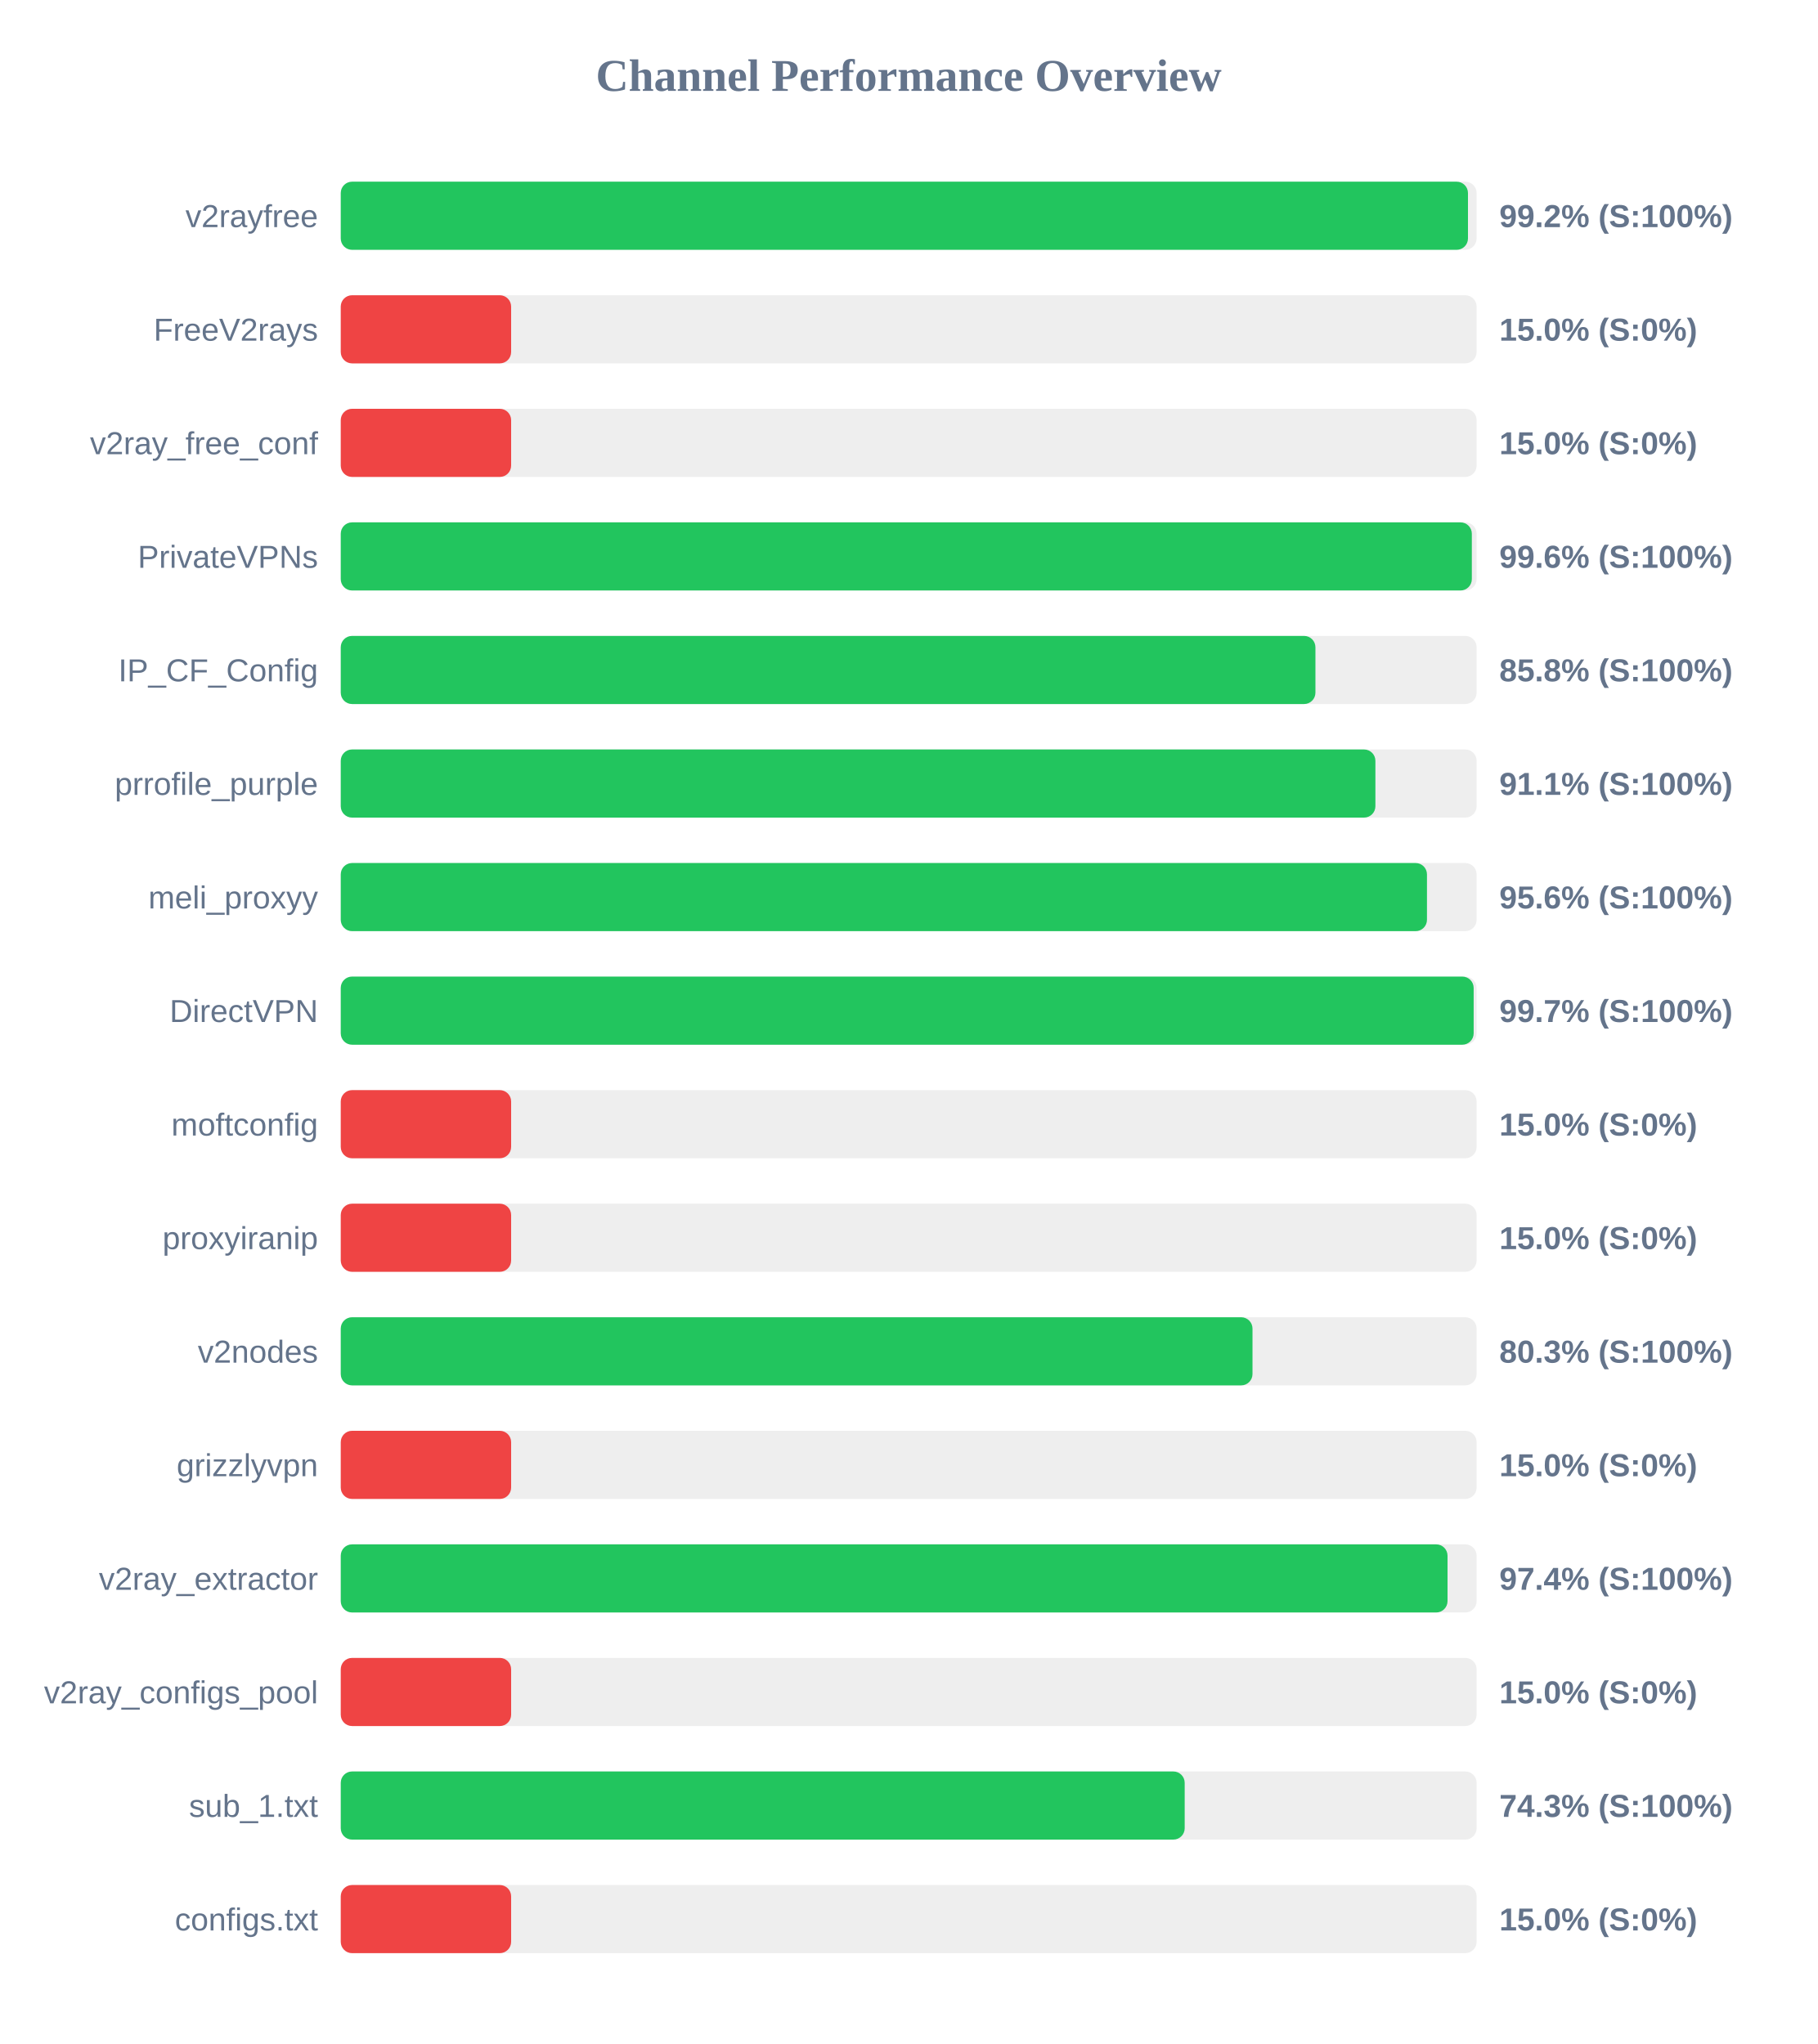
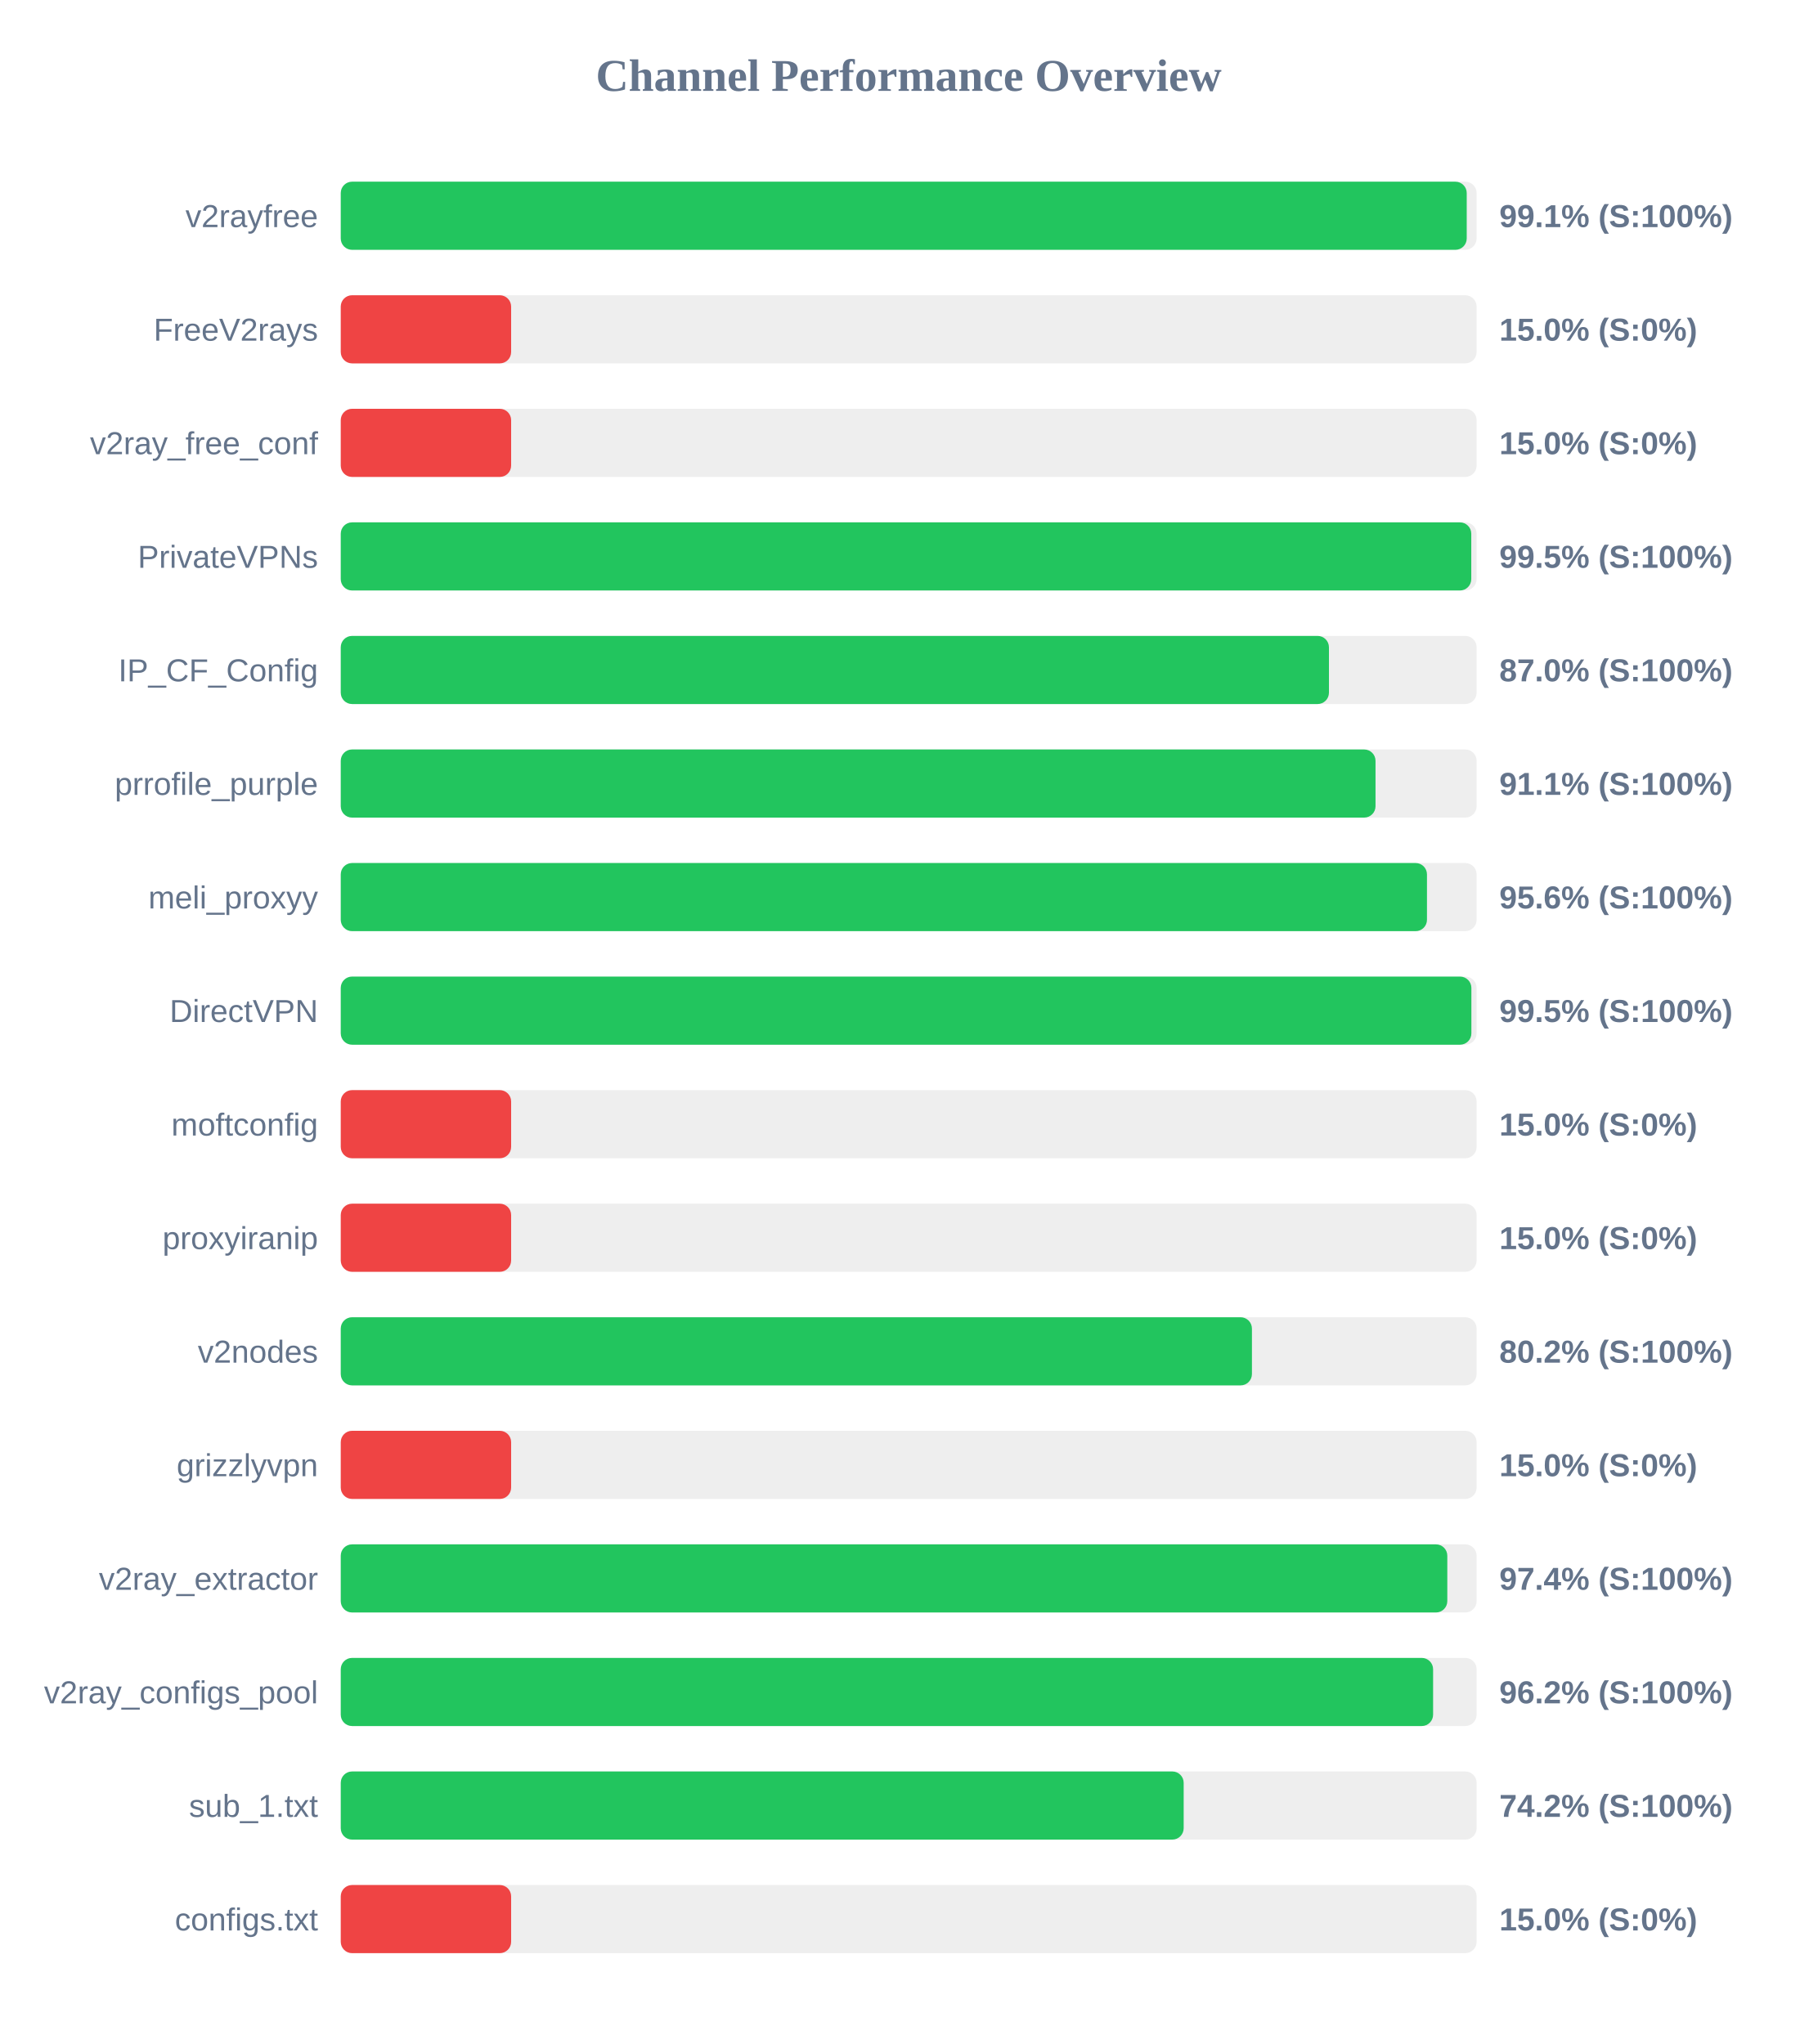
<svg xmlns="http://www.w3.org/2000/svg" width="800" height="900" version="1.1">
  <style>
        .row { font: 14px Arial; fill: #64748b; }
        .score { font: bold 14px Arial; fill: #64748b; }
    </style>
  <text x="400" y="40" text-anchor="middle" font-size="20px" font-weight="bold" fill="#64748b">Channel Performance Overview</text>
  <rect x="150" y="80" width="500" height="30" fill="#eee" rx="5" />
-   <rect x="150" y="80" width="496.2" height="30" fill="#22c55e" rx="5" />
+   <rect x="150" y="80" width="495.65" height="30" fill="#22c55e" rx="5" />
  <text x="140" y="100" text-anchor="end" class="row">v2rayfree</text>
-   <text x="660" y="100" text-anchor="start" class="score">99.2% (S:100%)</text>
+   <text x="660" y="100" text-anchor="start" class="score">99.1% (S:100%)</text>
  <rect x="150" y="130" width="500" height="30" fill="#eee" rx="5" />
  <rect x="150" y="130" width="75.0" height="30" fill="#ef4444" rx="5" />
  <text x="140" y="150" text-anchor="end" class="row">FreeV2rays</text>
  <text x="660" y="150" text-anchor="start" class="score">15.0% (S:0%)</text>
  <rect x="150" y="180" width="500" height="30" fill="#eee" rx="5" />
  <rect x="150" y="180" width="75.0" height="30" fill="#ef4444" rx="5" />
  <text x="140" y="200" text-anchor="end" class="row">v2ray_free_conf</text>
  <text x="660" y="200" text-anchor="start" class="score">15.0% (S:0%)</text>
  <rect x="150" y="230" width="500" height="30" fill="#eee" rx="5" />
-   <rect x="150" y="230" width="497.9" height="30" fill="#22c55e" rx="5" />
+   <rect x="150" y="230" width="497.65" height="30" fill="#22c55e" rx="5" />
  <text x="140" y="250" text-anchor="end" class="row">PrivateVPNs</text>
-   <text x="660" y="250" text-anchor="start" class="score">99.6% (S:100%)</text>
+   <text x="660" y="250" text-anchor="start" class="score">99.5% (S:100%)</text>
  <rect x="150" y="280" width="500" height="30" fill="#eee" rx="5" />
-   <rect x="150" y="280" width="429.05" height="30" fill="#22c55e" rx="5" />
+   <rect x="150" y="280" width="435.0" height="30" fill="#22c55e" rx="5" />
  <text x="140" y="300" text-anchor="end" class="row">IP_CF_Config</text>
-   <text x="660" y="300" text-anchor="start" class="score">85.8% (S:100%)</text>
+   <text x="660" y="300" text-anchor="start" class="score">87.0% (S:100%)</text>
  <rect x="150" y="330" width="500" height="30" fill="#eee" rx="5" />
-   <rect x="150" y="330" width="455.45" height="30" fill="#22c55e" rx="5" />
+   <rect x="150" y="330" width="455.5" height="30" fill="#22c55e" rx="5" />
  <text x="140" y="350" text-anchor="end" class="row">prrofile_purple</text>
  <text x="660" y="350" text-anchor="start" class="score">91.1% (S:100%)</text>
  <rect x="150" y="380" width="500" height="30" fill="#eee" rx="5" />
  <rect x="150" y="380" width="478.15" height="30" fill="#22c55e" rx="5" />
  <text x="140" y="400" text-anchor="end" class="row">meli_proxyy</text>
  <text x="660" y="400" text-anchor="start" class="score">95.6% (S:100%)</text>
  <rect x="150" y="430" width="500" height="30" fill="#eee" rx="5" />
-   <rect x="150" y="430" width="498.7" height="30" fill="#22c55e" rx="5" />
+   <rect x="150" y="430" width="497.7" height="30" fill="#22c55e" rx="5" />
  <text x="140" y="450" text-anchor="end" class="row">DirectVPN</text>
-   <text x="660" y="450" text-anchor="start" class="score">99.7% (S:100%)</text>
+   <text x="660" y="450" text-anchor="start" class="score">99.5% (S:100%)</text>
  <rect x="150" y="480" width="500" height="30" fill="#eee" rx="5" />
  <rect x="150" y="480" width="75.0" height="30" fill="#ef4444" rx="5" />
  <text x="140" y="500" text-anchor="end" class="row">moftconfig</text>
  <text x="660" y="500" text-anchor="start" class="score">15.0% (S:0%)</text>
  <rect x="150" y="530" width="500" height="30" fill="#eee" rx="5" />
  <rect x="150" y="530" width="75.0" height="30" fill="#ef4444" rx="5" />
  <text x="140" y="550" text-anchor="end" class="row">proxyiranip</text>
  <text x="660" y="550" text-anchor="start" class="score">15.0% (S:0%)</text>
  <rect x="150" y="580" width="500" height="30" fill="#eee" rx="5" />
-   <rect x="150" y="580" width="401.35" height="30" fill="#22c55e" rx="5" />
+   <rect x="150" y="580" width="401.1" height="30" fill="#22c55e" rx="5" />
  <text x="140" y="600" text-anchor="end" class="row">v2nodes</text>
-   <text x="660" y="600" text-anchor="start" class="score">80.3% (S:100%)</text>
+   <text x="660" y="600" text-anchor="start" class="score">80.2% (S:100%)</text>
  <rect x="150" y="630" width="500" height="30" fill="#eee" rx="5" />
  <rect x="150" y="630" width="75.0" height="30" fill="#ef4444" rx="5" />
  <text x="140" y="650" text-anchor="end" class="row">grizzlyvpn</text>
  <text x="660" y="650" text-anchor="start" class="score">15.0% (S:0%)</text>
  <rect x="150" y="680" width="500" height="30" fill="#eee" rx="5" />
-   <rect x="150" y="680" width="487.2" height="30" fill="#22c55e" rx="5" />
+   <rect x="150" y="680" width="487.1" height="30" fill="#22c55e" rx="5" />
  <text x="140" y="700" text-anchor="end" class="row">v2ray_extractor</text>
  <text x="660" y="700" text-anchor="start" class="score">97.4% (S:100%)</text>
  <rect x="150" y="730" width="500" height="30" fill="#eee" rx="5" />
-   <rect x="150" y="730" width="75.0" height="30" fill="#ef4444" rx="5" />
+   <rect x="150" y="730" width="480.85" height="30" fill="#22c55e" rx="5" />
  <text x="140" y="750" text-anchor="end" class="row">v2ray_configs_pool</text>
-   <text x="660" y="750" text-anchor="start" class="score">15.0% (S:0%)</text>
+   <text x="660" y="750" text-anchor="start" class="score">96.2% (S:100%)</text>
  <rect x="150" y="780" width="500" height="30" fill="#eee" rx="5" />
-   <rect x="150" y="780" width="371.5" height="30" fill="#22c55e" rx="5" />
+   <rect x="150" y="780" width="371.05" height="30" fill="#22c55e" rx="5" />
  <text x="140" y="800" text-anchor="end" class="row">sub_1.txt</text>
-   <text x="660" y="800" text-anchor="start" class="score">74.3% (S:100%)</text>
+   <text x="660" y="800" text-anchor="start" class="score">74.2% (S:100%)</text>
  <rect x="150" y="830" width="500" height="30" fill="#eee" rx="5" />
  <rect x="150" y="830" width="75.0" height="30" fill="#ef4444" rx="5" />
  <text x="140" y="850" text-anchor="end" class="row">configs.txt</text>
  <text x="660" y="850" text-anchor="start" class="score">15.0% (S:0%)</text>
</svg>
